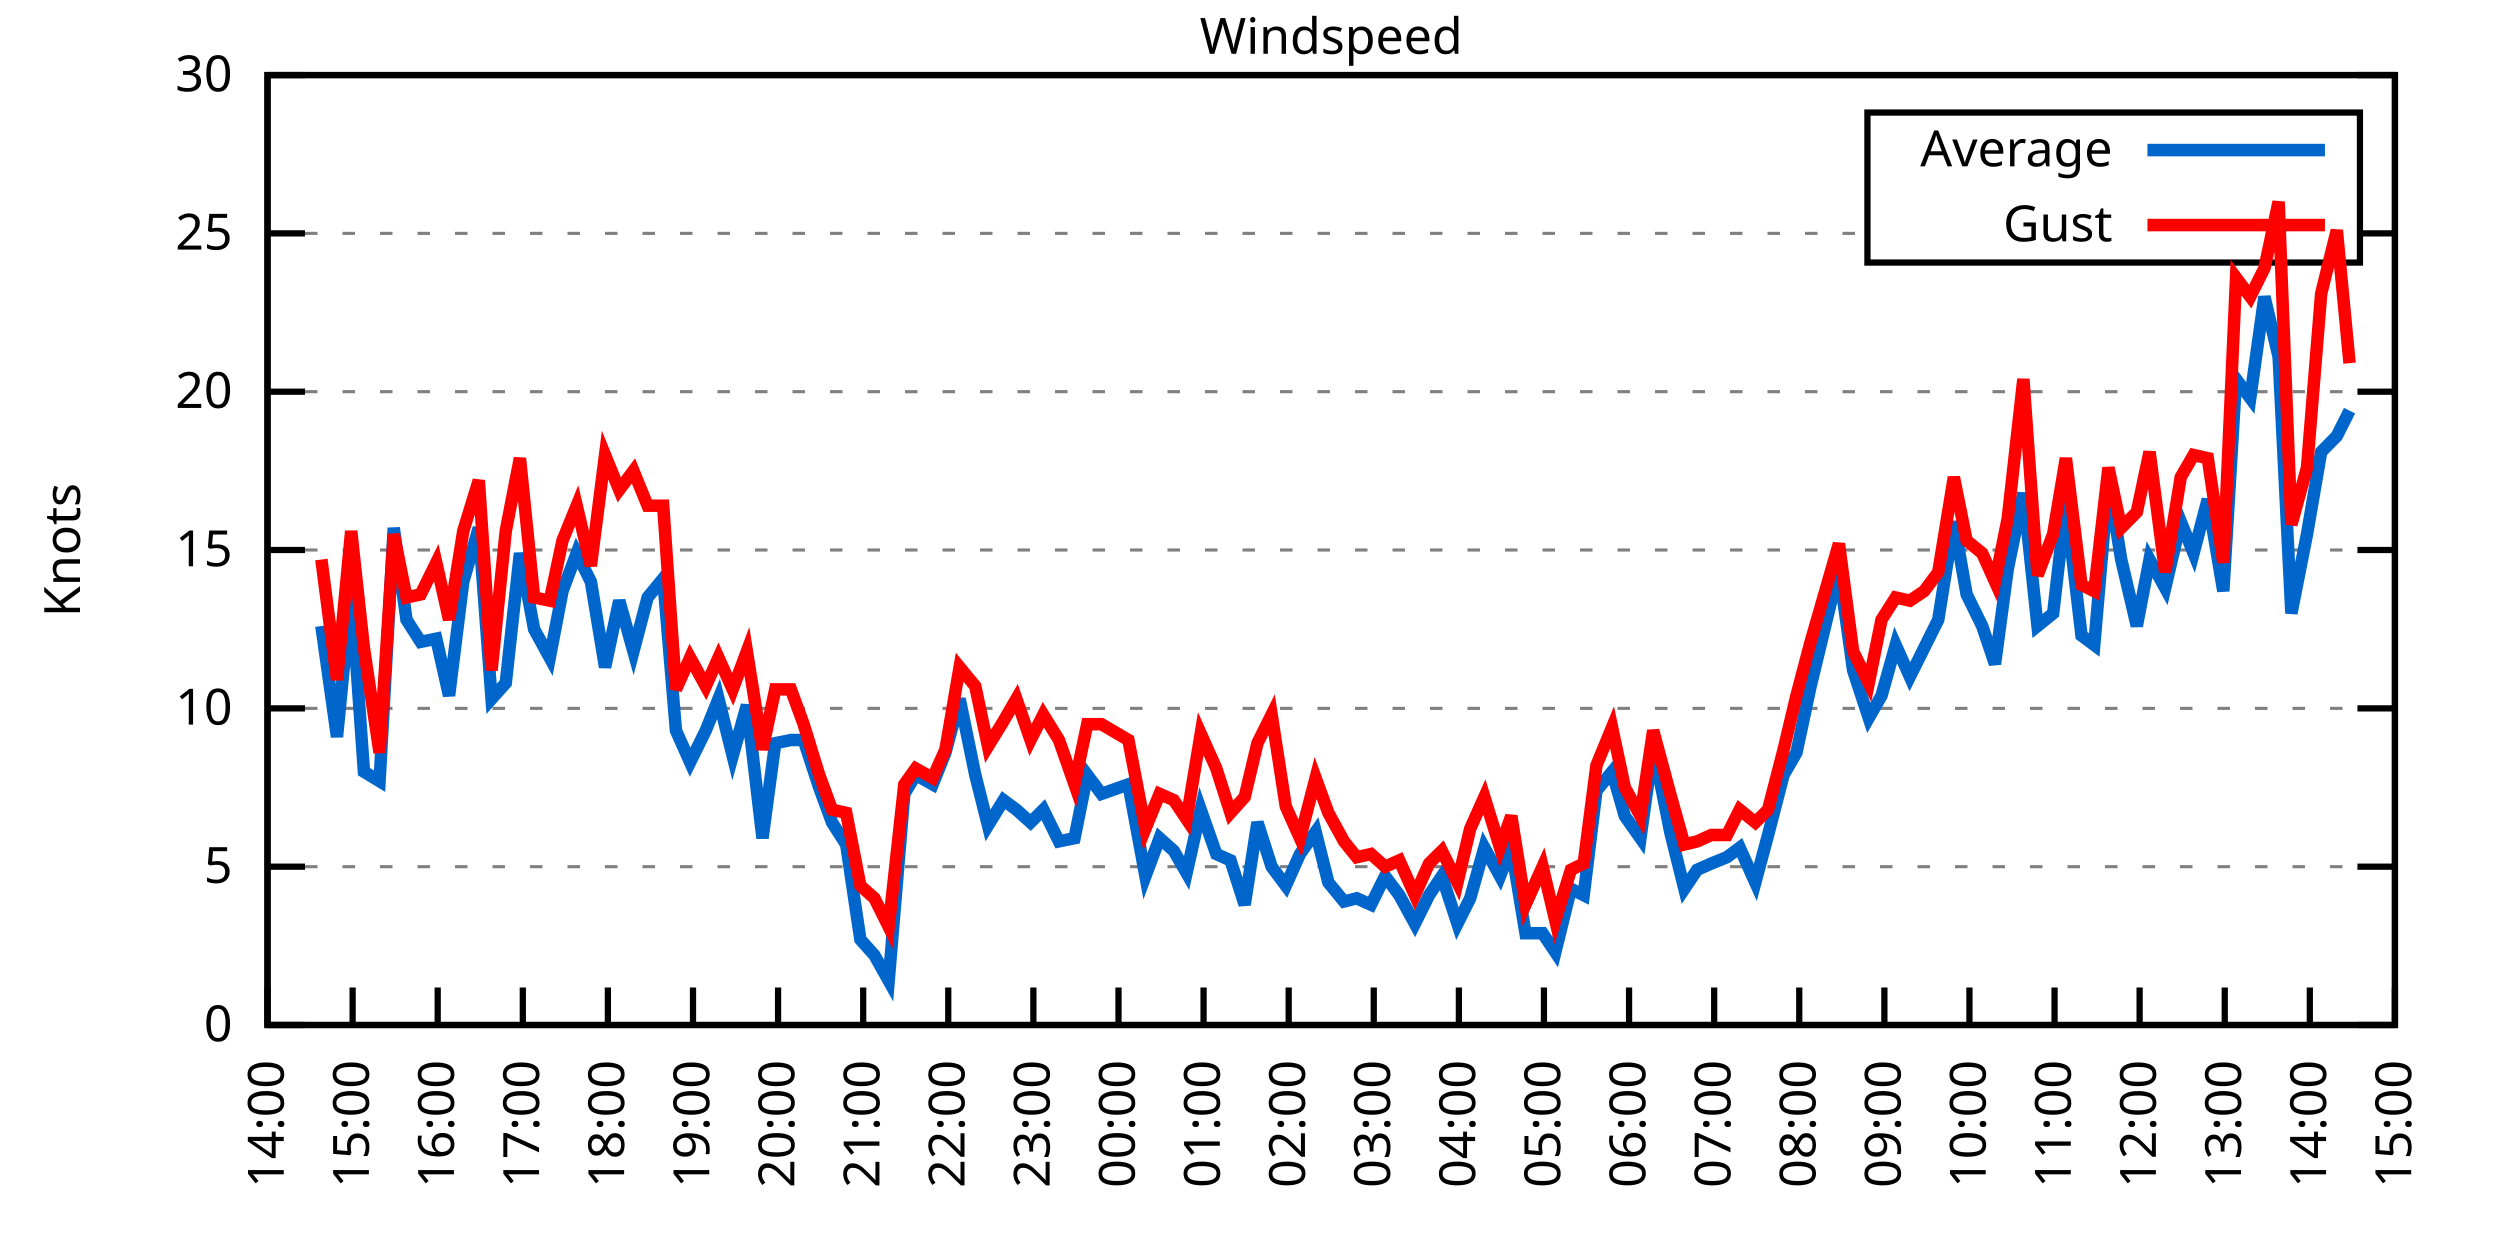
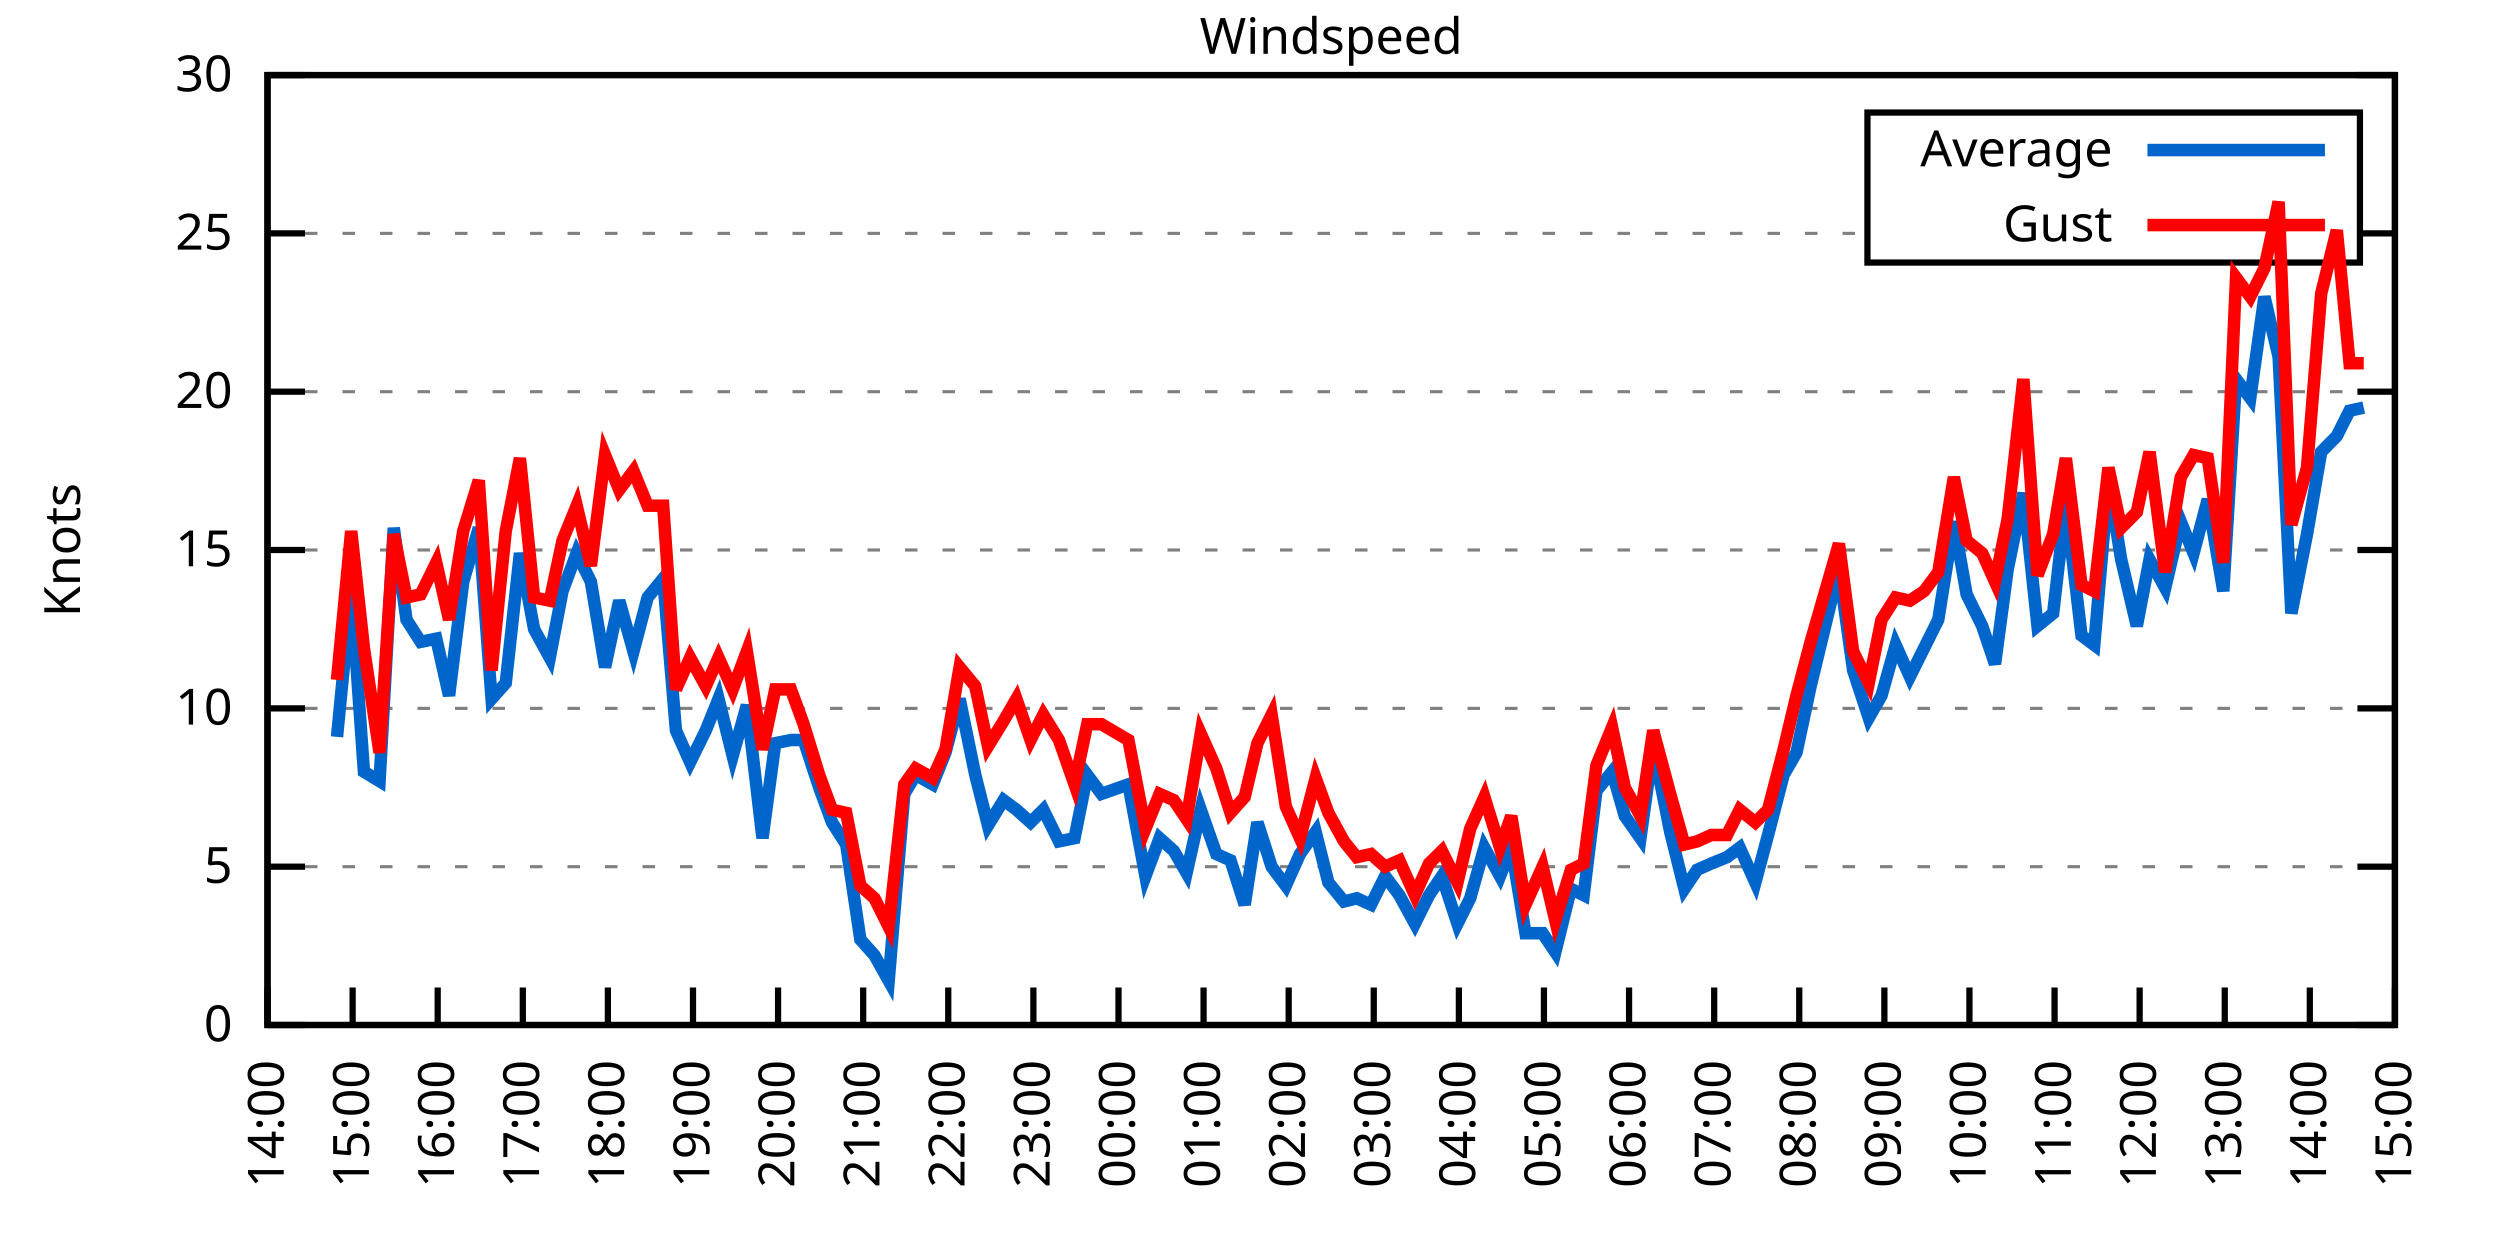
<svg xmlns="http://www.w3.org/2000/svg" xmlns:xlink="http://www.w3.org/1999/xlink" width="400" height="200" viewBox="0 0 400 200">
  <g id="gnuplot_canvas">
    <rect x="0" y="0" width="400" height="200" fill="none" />
    <defs>
      <circle id="gpDot" r="0.5" stroke-width="0.5" stroke="currentColor" />
      <path id="gpPt0" stroke-width="0.333" stroke="currentColor" d="M-1,0 h2 M0,-1 v2" />
      <path id="gpPt1" stroke-width="0.333" stroke="currentColor" d="M-1,-1 L1,1 M1,-1 L-1,1" />
      <path id="gpPt2" stroke-width="0.333" stroke="currentColor" d="M-1,0 L1,0 M0,-1 L0,1 M-1,-1 L1,1 M-1,1 L1,-1" />
      <rect id="gpPt3" stroke-width="0.333" stroke="currentColor" x="-1" y="-1" width="2" height="2" />
      <rect id="gpPt4" stroke-width="0.333" stroke="currentColor" fill="currentColor" x="-1" y="-1" width="2" height="2" />
      <circle id="gpPt5" stroke-width="0.333" stroke="currentColor" cx="0" cy="0" r="1" />
      <use xlink:href="#gpPt5" id="gpPt6" fill="currentColor" stroke="none" />
      <path id="gpPt7" stroke-width="0.333" stroke="currentColor" d="M0,-1.33 L-1.33,0.67 L1.33,0.67 z" />
      <use xlink:href="#gpPt7" id="gpPt8" fill="currentColor" stroke="none" />
      <use xlink:href="#gpPt7" id="gpPt9" stroke="currentColor" transform="rotate(180)" />
      <use xlink:href="#gpPt9" id="gpPt10" fill="currentColor" stroke="none" />
      <use xlink:href="#gpPt3" id="gpPt11" stroke="currentColor" transform="rotate(45)" />
      <use xlink:href="#gpPt11" id="gpPt12" fill="currentColor" stroke="none" />
      <path id="gpPt13" stroke-width="0.333" stroke="currentColor" d="M0,1.330 L1.265,0.411 L0.782,-1.067 L-0.782,-1.076 L-1.265,0.411 z" />
      <use xlink:href="#gpPt13" id="gpPt14" fill="currentColor" stroke="none" />
      <filter id="textbox" filterUnits="objectBoundingBox" x="0" y="0" height="1" width="1">
        <feFlood flood-color="white" flood-opacity="1" result="bgnd" />
        <feComposite in="SourceGraphic" in2="bgnd" operator="atop" />
      </filter>
      <filter id="greybox" filterUnits="objectBoundingBox" x="0" y="0" height="1" width="1">
        <feFlood flood-color="lightgrey" flood-opacity="1" result="grey" />
        <feComposite in="SourceGraphic" in2="grey" operator="atop" />
      </filter>
    </defs>
    <g fill="none" color="white" stroke="currentColor" stroke-width="1.00" stroke-linecap="butt" stroke-linejoin="miter">
</g>
    <g fill="none" color="black" stroke="currentColor" stroke-width="1.00" stroke-linecap="butt" stroke-linejoin="miter">
      <g stroke="none" shape-rendering="crispEdges">
        <polygon fill="rgb(255, 255, 255)" points="42.80,164.00 383.18,164.00 383.18,12.02 42.80,12.02 " />
      </g>
    </g>
    <g fill="none" color="black" stroke="currentColor" stroke-width="1.00" stroke-linecap="butt" stroke-linejoin="miter">
</g>
    <g fill="none" color="black" stroke="black" stroke-width="0.50" stroke-linecap="butt" stroke-linejoin="miter">
</g>
    <g fill="none" color="gray" stroke="currentColor" stroke-width="0.50" stroke-linecap="butt" stroke-linejoin="miter">
      <path stroke="gray" stroke-dasharray="2,4" class="gridline" d="M42.80,164.00 L383.19,164.00  " />
    </g>
    <g fill="none" color="gray" stroke="gray" stroke-width="1.00" stroke-linecap="butt" stroke-linejoin="miter">
</g>
    <g fill="none" color="black" stroke="currentColor" stroke-width="1.00" stroke-linecap="butt" stroke-linejoin="miter">
      <path stroke="black" d="M42.80,164.00 L48.80,164.00 M383.19,164.00 L377.19,164.00  " />
      <g transform="translate(37.20,166.60)" stroke="none" fill="black" font-family="Sans" font-size="8.00" text-anchor="end">
        <text>
          <tspan font-family="Sans"> 0</tspan>
        </text>
      </g>
    </g>
    <g fill="none" color="black" stroke="currentColor" stroke-width="1.00" stroke-linecap="butt" stroke-linejoin="miter">
</g>
    <g fill="none" color="black" stroke="black" stroke-width="0.50" stroke-linecap="butt" stroke-linejoin="miter">
</g>
    <g fill="none" color="gray" stroke="currentColor" stroke-width="0.50" stroke-linecap="butt" stroke-linejoin="miter">
      <path stroke="gray" stroke-dasharray="2,4" class="gridline" d="M42.80,138.67 L383.19,138.67  " />
    </g>
    <g fill="none" color="gray" stroke="gray" stroke-width="1.00" stroke-linecap="butt" stroke-linejoin="miter">
</g>
    <g fill="none" color="black" stroke="currentColor" stroke-width="1.00" stroke-linecap="butt" stroke-linejoin="miter">
      <path stroke="black" d="M42.80,138.67 L48.80,138.67 M383.19,138.67 L377.19,138.67  " />
      <g transform="translate(37.20,141.27)" stroke="none" fill="black" font-family="Sans" font-size="8.00" text-anchor="end">
        <text>
          <tspan font-family="Sans"> 5</tspan>
        </text>
      </g>
    </g>
    <g fill="none" color="black" stroke="currentColor" stroke-width="1.00" stroke-linecap="butt" stroke-linejoin="miter">
</g>
    <g fill="none" color="black" stroke="black" stroke-width="0.50" stroke-linecap="butt" stroke-linejoin="miter">
</g>
    <g fill="none" color="gray" stroke="currentColor" stroke-width="0.50" stroke-linecap="butt" stroke-linejoin="miter">
      <path stroke="gray" stroke-dasharray="2,4" class="gridline" d="M42.80,113.34 L383.19,113.34  " />
    </g>
    <g fill="none" color="gray" stroke="gray" stroke-width="1.00" stroke-linecap="butt" stroke-linejoin="miter">
</g>
    <g fill="none" color="black" stroke="currentColor" stroke-width="1.00" stroke-linecap="butt" stroke-linejoin="miter">
      <path stroke="black" d="M42.80,113.34 L48.80,113.34 M383.19,113.34 L377.19,113.34  " />
      <g transform="translate(37.20,115.94)" stroke="none" fill="black" font-family="Sans" font-size="8.00" text-anchor="end">
        <text>
          <tspan font-family="Sans"> 10</tspan>
        </text>
      </g>
    </g>
    <g fill="none" color="black" stroke="currentColor" stroke-width="1.00" stroke-linecap="butt" stroke-linejoin="miter">
</g>
    <g fill="none" color="black" stroke="black" stroke-width="0.50" stroke-linecap="butt" stroke-linejoin="miter">
</g>
    <g fill="none" color="gray" stroke="currentColor" stroke-width="0.50" stroke-linecap="butt" stroke-linejoin="miter">
      <path stroke="gray" stroke-dasharray="2,4" class="gridline" d="M42.80,88.00 L383.19,88.00  " />
    </g>
    <g fill="none" color="gray" stroke="gray" stroke-width="1.00" stroke-linecap="butt" stroke-linejoin="miter">
</g>
    <g fill="none" color="black" stroke="currentColor" stroke-width="1.00" stroke-linecap="butt" stroke-linejoin="miter">
      <path stroke="black" d="M42.80,88.00 L48.80,88.00 M383.19,88.00 L377.19,88.00  " />
      <g transform="translate(37.20,90.60)" stroke="none" fill="black" font-family="Sans" font-size="8.00" text-anchor="end">
        <text>
          <tspan font-family="Sans"> 15</tspan>
        </text>
      </g>
    </g>
    <g fill="none" color="black" stroke="currentColor" stroke-width="1.00" stroke-linecap="butt" stroke-linejoin="miter">
</g>
    <g fill="none" color="black" stroke="black" stroke-width="0.50" stroke-linecap="butt" stroke-linejoin="miter">
</g>
    <g fill="none" color="gray" stroke="currentColor" stroke-width="0.50" stroke-linecap="butt" stroke-linejoin="miter">
      <path stroke="gray" stroke-dasharray="2,4" class="gridline" d="M42.80,62.67 L383.19,62.67  " />
    </g>
    <g fill="none" color="gray" stroke="gray" stroke-width="1.00" stroke-linecap="butt" stroke-linejoin="miter">
</g>
    <g fill="none" color="black" stroke="currentColor" stroke-width="1.00" stroke-linecap="butt" stroke-linejoin="miter">
      <path stroke="black" d="M42.80,62.67 L48.80,62.67 M383.19,62.67 L377.19,62.67  " />
      <g transform="translate(37.20,65.27)" stroke="none" fill="black" font-family="Sans" font-size="8.00" text-anchor="end">
        <text>
          <tspan font-family="Sans"> 20</tspan>
        </text>
      </g>
    </g>
    <g fill="none" color="black" stroke="currentColor" stroke-width="1.00" stroke-linecap="butt" stroke-linejoin="miter">
</g>
    <g fill="none" color="black" stroke="black" stroke-width="0.50" stroke-linecap="butt" stroke-linejoin="miter">
</g>
    <g fill="none" color="gray" stroke="currentColor" stroke-width="0.50" stroke-linecap="butt" stroke-linejoin="miter">
      <path stroke="gray" stroke-dasharray="2,4" class="gridline" d="M42.80,37.34 L298.79,37.34 M377.59,37.34 L383.19,37.34  " />
    </g>
    <g fill="none" color="gray" stroke="gray" stroke-width="1.00" stroke-linecap="butt" stroke-linejoin="miter">
</g>
    <g fill="none" color="black" stroke="currentColor" stroke-width="1.00" stroke-linecap="butt" stroke-linejoin="miter">
      <path stroke="black" d="M42.80,37.34 L48.80,37.34 M383.19,37.34 L377.19,37.34  " />
      <g transform="translate(37.20,39.94)" stroke="none" fill="black" font-family="Sans" font-size="8.00" text-anchor="end">
        <text>
          <tspan font-family="Sans"> 25</tspan>
        </text>
      </g>
    </g>
    <g fill="none" color="black" stroke="currentColor" stroke-width="1.00" stroke-linecap="butt" stroke-linejoin="miter">
</g>
    <g fill="none" color="black" stroke="black" stroke-width="0.50" stroke-linecap="butt" stroke-linejoin="miter">
</g>
    <g fill="none" color="gray" stroke="currentColor" stroke-width="0.50" stroke-linecap="butt" stroke-linejoin="miter">
      <path stroke="gray" stroke-dasharray="2,4" class="gridline" d="M42.80,12.01 L383.19,12.01  " />
    </g>
    <g fill="none" color="gray" stroke="gray" stroke-width="1.00" stroke-linecap="butt" stroke-linejoin="miter">
</g>
    <g fill="none" color="black" stroke="currentColor" stroke-width="1.00" stroke-linecap="butt" stroke-linejoin="miter">
      <path stroke="black" d="M42.80,12.01 L48.80,12.01 M383.19,12.01 L377.19,12.01  " />
      <g transform="translate(37.20,14.61)" stroke="none" fill="black" font-family="Sans" font-size="8.00" text-anchor="end">
        <text>
          <tspan font-family="Sans"> 30</tspan>
        </text>
      </g>
    </g>
    <g fill="none" color="black" stroke="currentColor" stroke-width="1.00" stroke-linecap="butt" stroke-linejoin="miter">
      <path stroke="black" d="M42.80,164.00 L42.80,158.00  " />
      <g transform="translate(45.40,169.60) rotate(270.00)" stroke="none" fill="black" font-family="Sans" font-size="8.00" text-anchor="end">
        <text>
          <tspan font-family="Sans">14:00</tspan>
        </text>
      </g>
    </g>
    <g fill="none" color="black" stroke="currentColor" stroke-width="1.00" stroke-linecap="butt" stroke-linejoin="miter">
      <path stroke="black" d="M56.42,164.00 L56.42,158.00  " />
      <g transform="translate(59.02,169.60) rotate(270.00)" stroke="none" fill="black" font-family="Sans" font-size="8.00" text-anchor="end">
        <text>
          <tspan font-family="Sans">15:00</tspan>
        </text>
      </g>
    </g>
    <g fill="none" color="black" stroke="currentColor" stroke-width="1.00" stroke-linecap="butt" stroke-linejoin="miter">
      <path stroke="black" d="M70.03,164.00 L70.03,158.00  " />
      <g transform="translate(72.63,169.60) rotate(270.00)" stroke="none" fill="black" font-family="Sans" font-size="8.00" text-anchor="end">
        <text>
          <tspan font-family="Sans">16:00</tspan>
        </text>
      </g>
    </g>
    <g fill="none" color="black" stroke="currentColor" stroke-width="1.00" stroke-linecap="butt" stroke-linejoin="miter">
      <path stroke="black" d="M83.65,164.00 L83.65,158.00  " />
      <g transform="translate(86.25,169.60) rotate(270.00)" stroke="none" fill="black" font-family="Sans" font-size="8.00" text-anchor="end">
        <text>
          <tspan font-family="Sans">17:00</tspan>
        </text>
      </g>
    </g>
    <g fill="none" color="black" stroke="currentColor" stroke-width="1.00" stroke-linecap="butt" stroke-linejoin="miter">
      <path stroke="black" d="M97.26,164.00 L97.26,158.00  " />
      <g transform="translate(99.86,169.60) rotate(270.00)" stroke="none" fill="black" font-family="Sans" font-size="8.00" text-anchor="end">
        <text>
          <tspan font-family="Sans">18:00</tspan>
        </text>
      </g>
    </g>
    <g fill="none" color="black" stroke="currentColor" stroke-width="1.00" stroke-linecap="butt" stroke-linejoin="miter">
      <path stroke="black" d="M110.88,164.00 L110.88,158.00  " />
      <g transform="translate(113.48,169.60) rotate(270.00)" stroke="none" fill="black" font-family="Sans" font-size="8.00" text-anchor="end">
        <text>
          <tspan font-family="Sans">19:00</tspan>
        </text>
      </g>
    </g>
    <g fill="none" color="black" stroke="currentColor" stroke-width="1.00" stroke-linecap="butt" stroke-linejoin="miter">
      <path stroke="black" d="M124.49,164.00 L124.49,158.00  " />
      <g transform="translate(127.09,169.60) rotate(270.00)" stroke="none" fill="black" font-family="Sans" font-size="8.00" text-anchor="end">
        <text>
          <tspan font-family="Sans">20:00</tspan>
        </text>
      </g>
    </g>
    <g fill="none" color="black" stroke="currentColor" stroke-width="1.00" stroke-linecap="butt" stroke-linejoin="miter">
      <path stroke="black" d="M138.11,164.00 L138.11,158.00  " />
      <g transform="translate(140.71,169.60) rotate(270.00)" stroke="none" fill="black" font-family="Sans" font-size="8.00" text-anchor="end">
        <text>
          <tspan font-family="Sans">21:00</tspan>
        </text>
      </g>
    </g>
    <g fill="none" color="black" stroke="currentColor" stroke-width="1.00" stroke-linecap="butt" stroke-linejoin="miter">
      <path stroke="black" d="M151.72,164.00 L151.72,158.00  " />
      <g transform="translate(154.32,169.60) rotate(270.00)" stroke="none" fill="black" font-family="Sans" font-size="8.00" text-anchor="end">
        <text>
          <tspan font-family="Sans">22:00</tspan>
        </text>
      </g>
    </g>
    <g fill="none" color="black" stroke="currentColor" stroke-width="1.00" stroke-linecap="butt" stroke-linejoin="miter">
      <path stroke="black" d="M165.34,164.00 L165.34,158.00  " />
      <g transform="translate(167.94,169.60) rotate(270.00)" stroke="none" fill="black" font-family="Sans" font-size="8.00" text-anchor="end">
        <text>
          <tspan font-family="Sans">23:00</tspan>
        </text>
      </g>
    </g>
    <g fill="none" color="black" stroke="currentColor" stroke-width="1.00" stroke-linecap="butt" stroke-linejoin="miter">
      <path stroke="black" d="M178.96,164.00 L178.96,158.00  " />
      <g transform="translate(181.56,169.60) rotate(270.00)" stroke="none" fill="black" font-family="Sans" font-size="8.00" text-anchor="end">
        <text>
          <tspan font-family="Sans">00:00</tspan>
        </text>
      </g>
    </g>
    <g fill="none" color="black" stroke="currentColor" stroke-width="1.00" stroke-linecap="butt" stroke-linejoin="miter">
      <path stroke="black" d="M192.57,164.00 L192.57,158.00  " />
      <g transform="translate(195.17,169.60) rotate(270.00)" stroke="none" fill="black" font-family="Sans" font-size="8.00" text-anchor="end">
        <text>
          <tspan font-family="Sans">01:00</tspan>
        </text>
      </g>
    </g>
    <g fill="none" color="black" stroke="currentColor" stroke-width="1.00" stroke-linecap="butt" stroke-linejoin="miter">
      <path stroke="black" d="M206.19,164.00 L206.19,158.00  " />
      <g transform="translate(208.79,169.60) rotate(270.00)" stroke="none" fill="black" font-family="Sans" font-size="8.00" text-anchor="end">
        <text>
          <tspan font-family="Sans">02:00</tspan>
        </text>
      </g>
    </g>
    <g fill="none" color="black" stroke="currentColor" stroke-width="1.00" stroke-linecap="butt" stroke-linejoin="miter">
      <path stroke="black" d="M219.80,164.00 L219.80,158.00  " />
      <g transform="translate(222.40,169.60) rotate(270.00)" stroke="none" fill="black" font-family="Sans" font-size="8.00" text-anchor="end">
        <text>
          <tspan font-family="Sans">03:00</tspan>
        </text>
      </g>
    </g>
    <g fill="none" color="black" stroke="currentColor" stroke-width="1.00" stroke-linecap="butt" stroke-linejoin="miter">
      <path stroke="black" d="M233.42,164.00 L233.42,158.00  " />
      <g transform="translate(236.02,169.60) rotate(270.00)" stroke="none" fill="black" font-family="Sans" font-size="8.00" text-anchor="end">
        <text>
          <tspan font-family="Sans">04:00</tspan>
        </text>
      </g>
    </g>
    <g fill="none" color="black" stroke="currentColor" stroke-width="1.00" stroke-linecap="butt" stroke-linejoin="miter">
      <path stroke="black" d="M247.03,164.00 L247.03,158.00  " />
      <g transform="translate(249.63,169.60) rotate(270.00)" stroke="none" fill="black" font-family="Sans" font-size="8.00" text-anchor="end">
        <text>
          <tspan font-family="Sans">05:00</tspan>
        </text>
      </g>
    </g>
    <g fill="none" color="black" stroke="currentColor" stroke-width="1.00" stroke-linecap="butt" stroke-linejoin="miter">
      <path stroke="black" d="M260.65,164.00 L260.65,158.00  " />
      <g transform="translate(263.25,169.60) rotate(270.00)" stroke="none" fill="black" font-family="Sans" font-size="8.00" text-anchor="end">
        <text>
          <tspan font-family="Sans">06:00</tspan>
        </text>
      </g>
    </g>
    <g fill="none" color="black" stroke="currentColor" stroke-width="1.00" stroke-linecap="butt" stroke-linejoin="miter">
      <path stroke="black" d="M274.27,164.00 L274.27,158.00  " />
      <g transform="translate(276.87,169.60) rotate(270.00)" stroke="none" fill="black" font-family="Sans" font-size="8.00" text-anchor="end">
        <text>
          <tspan font-family="Sans">07:00</tspan>
        </text>
      </g>
    </g>
    <g fill="none" color="black" stroke="currentColor" stroke-width="1.00" stroke-linecap="butt" stroke-linejoin="miter">
      <path stroke="black" d="M287.88,164.00 L287.88,158.00  " />
      <g transform="translate(290.48,169.60) rotate(270.00)" stroke="none" fill="black" font-family="Sans" font-size="8.00" text-anchor="end">
        <text>
          <tspan font-family="Sans">08:00</tspan>
        </text>
      </g>
    </g>
    <g fill="none" color="black" stroke="currentColor" stroke-width="1.00" stroke-linecap="butt" stroke-linejoin="miter">
      <path stroke="black" d="M301.50,164.00 L301.50,158.00  " />
      <g transform="translate(304.10,169.60) rotate(270.00)" stroke="none" fill="black" font-family="Sans" font-size="8.00" text-anchor="end">
        <text>
          <tspan font-family="Sans">09:00</tspan>
        </text>
      </g>
    </g>
    <g fill="none" color="black" stroke="currentColor" stroke-width="1.00" stroke-linecap="butt" stroke-linejoin="miter">
      <path stroke="black" d="M315.11,164.00 L315.11,158.00  " />
      <g transform="translate(317.71,169.60) rotate(270.00)" stroke="none" fill="black" font-family="Sans" font-size="8.00" text-anchor="end">
        <text>
          <tspan font-family="Sans">10:00</tspan>
        </text>
      </g>
    </g>
    <g fill="none" color="black" stroke="currentColor" stroke-width="1.00" stroke-linecap="butt" stroke-linejoin="miter">
      <path stroke="black" d="M328.73,164.00 L328.73,158.00  " />
      <g transform="translate(331.33,169.60) rotate(270.00)" stroke="none" fill="black" font-family="Sans" font-size="8.00" text-anchor="end">
        <text>
          <tspan font-family="Sans">11:00</tspan>
        </text>
      </g>
    </g>
    <g fill="none" color="black" stroke="currentColor" stroke-width="1.00" stroke-linecap="butt" stroke-linejoin="miter">
      <path stroke="black" d="M342.34,164.00 L342.34,158.00  " />
      <g transform="translate(344.94,169.60) rotate(270.00)" stroke="none" fill="black" font-family="Sans" font-size="8.00" text-anchor="end">
        <text>
          <tspan font-family="Sans">12:00</tspan>
        </text>
      </g>
    </g>
    <g fill="none" color="black" stroke="currentColor" stroke-width="1.00" stroke-linecap="butt" stroke-linejoin="miter">
      <path stroke="black" d="M355.96,164.00 L355.96,158.00  " />
      <g transform="translate(358.56,169.60) rotate(270.00)" stroke="none" fill="black" font-family="Sans" font-size="8.00" text-anchor="end">
        <text>
          <tspan font-family="Sans">13:00</tspan>
        </text>
      </g>
    </g>
    <g fill="none" color="black" stroke="currentColor" stroke-width="1.00" stroke-linecap="butt" stroke-linejoin="miter">
      <path stroke="black" d="M369.57,164.00 L369.57,158.00  " />
      <g transform="translate(372.17,169.60) rotate(270.00)" stroke="none" fill="black" font-family="Sans" font-size="8.00" text-anchor="end">
        <text>
          <tspan font-family="Sans">14:00</tspan>
        </text>
      </g>
    </g>
    <g fill="none" color="black" stroke="currentColor" stroke-width="1.00" stroke-linecap="butt" stroke-linejoin="miter">
      <path stroke="black" d="M383.19,164.00 L383.19,158.00  " />
      <g transform="translate(385.79,169.60) rotate(270.00)" stroke="none" fill="black" font-family="Sans" font-size="8.00" text-anchor="end">
        <text>
          <tspan font-family="Sans">15:00</tspan>
        </text>
      </g>
    </g>
    <g fill="none" color="black" stroke="currentColor" stroke-width="1.00" stroke-linecap="butt" stroke-linejoin="miter">
</g>
    <g fill="none" color="black" stroke="currentColor" stroke-width="1.00" stroke-linecap="butt" stroke-linejoin="miter">
      <path stroke="black" d="M42.80,12.01 L42.80,164.00 L383.19,164.00 L383.19,12.01 L42.80,12.01 Z  " />
    </g>
    <g fill="none" color="black" stroke="currentColor" stroke-width="1.00" stroke-linecap="butt" stroke-linejoin="miter">
</g>
    <g fill="none" color="black" stroke="currentColor" stroke-width="1.00" stroke-linecap="butt" stroke-linejoin="miter">
      <path stroke="black" d="M298.79,42.01 L298.79,18.01 L377.59,18.01 L377.59,42.01 L298.79,42.01 Z  " />
    </g>
    <g id="Windspeed_plot_1">
      <g fill="none" color="white" stroke="black" stroke-width="2.00" stroke-linecap="butt" stroke-linejoin="miter">
</g>
      <g fill="none" color="black" stroke="currentColor" stroke-width="2.00" stroke-linecap="butt" stroke-linejoin="miter">
        <g transform="translate(337.99,26.61)" stroke="none" fill="black" font-family="Sans" font-size="8.00" text-anchor="end">
          <text>
            <tspan font-family="Sans">Average</tspan>
          </text>
        </g>
      </g>
      <g fill="none" color="black" stroke="currentColor" stroke-width="2.00" stroke-linecap="butt" stroke-linejoin="miter">
-         <path stroke="rgb(  0, 102, 204)" d="M343.59,24.01 L371.99,24.01 M51.42,100.16 L53.92,117.90 L56.19,94.59 L58.23,123.47 L60.73,124.99 L63.00,84.46   L65.04,99.15 L67.31,102.70 L69.80,102.19 L71.85,111.31 L74.12,93.07 L76.61,84.46 L78.65,111.82 L80.92,109.28   L83.19,88.51 L85.46,100.67 L87.96,105.23 L90.00,94.59 L92.27,88.51 L94.54,93.07 L96.81,106.75 L99.08,96.11   L101.35,104.22 L103.62,95.60 L106.11,92.56 L108.15,116.88 L110.42,121.95 L112.92,116.88 L114.96,111.82 L117.23,120.94   L119.50,112.83 L122.00,134.11 L124.04,118.91 L126.54,118.40 L128.58,118.40 L131.07,126.00 L133.12,131.58 L135.39,135.12   L137.66,150.32 L139.92,152.85 L142.19,156.91 L144.69,127.02 L146.51,123.98 L149.23,125.50 L151.27,120.43 L153.54,111.82   L156.04,123.98 L158.08,132.08 L160.57,128.03 L162.62,129.55 L164.89,131.58 L166.93,129.55 L169.43,134.62 L171.92,134.11   L173.96,123.98 L176.23,127.02 L180.54,125.50 L183.27,140.19 L185.54,134.11 L187.81,136.14 L189.85,139.68 L192.12,129.55   L194.61,136.64 L196.88,137.66 L199.15,144.75 L201.19,131.58 L203.46,138.67 L205.73,141.71 L208.00,136.64 L210.50,133.10   L212.54,141.20 L215.04,144.24 L217.08,143.73 L219.35,144.75 L221.62,140.19 L223.89,143.23 L226.38,147.79 L228.65,143.23   L230.70,140.19 L233.19,147.79 L235.23,143.73 L237.50,135.63 L240.00,140.19 L241.81,135.63 L244.08,149.31 L246.81,149.31   L248.85,152.35 L251.35,142.21 L253.39,143.23 L255.43,126.51 L257.93,123.47 L259.97,130.56 L262.47,134.11 L264.51,119.42   L267.23,133.10 L269.50,142.21 L271.54,139.17 L273.81,138.16 L276.31,137.15 L278.35,135.63 L280.85,141.20 L282.89,133.60   L285.38,123.98 L287.43,120.43 L289.70,109.79 L294.23,91.04 L296.50,107.26 L299.00,114.86 L301.04,111.31 L303.31,103.20   L305.58,108.27 L307.85,103.71 L310.12,99.15 L312.62,83.45 L314.66,95.10 L317.15,100.16 L319.20,106.24 L321.24,91.04   L323.74,78.89 L326.00,100.16 L328.50,98.14 L330.54,80.41 L333.04,101.68 L335.08,103.20 L337.35,76.86 L339.39,89.52   L341.89,100.16 L343.93,89.52 L346.43,94.08 L348.92,83.45 L350.97,88.51 L353.24,79.90 L355.73,94.59 L357.77,60.65   L360.04,63.69 L362.31,47.47 L364.58,57.10 L366.62,98.14 L369.12,85.47 L371.39,72.30 L373.89,69.77 L375.93,65.71    " />
+         <path stroke="rgb(  0, 102, 204)" d="M343.59,24.01 L371.99,24.01 M53.92,117.90 L56.19,94.59 L58.23,123.47 L60.73,124.99 L63.00,84.46 L65.04,99.15   L67.31,102.70 L69.80,102.19 L71.85,111.31 L74.12,93.07 L76.61,84.46 L78.65,111.82 L80.92,109.28 L83.19,88.51   L85.46,100.67 L87.96,105.23 L90.00,94.59 L92.27,88.51 L94.54,93.07 L96.81,106.75 L99.08,96.11 L101.35,104.22   L103.62,95.60 L106.11,92.56 L108.15,116.88 L110.42,121.95 L112.92,116.88 L114.96,111.82 L117.23,120.94 L119.50,112.83   L122.00,134.11 L124.04,118.91 L126.54,118.40 L128.58,118.40 L131.07,126.00 L133.12,131.58 L135.39,135.12 L137.66,150.32   L139.92,152.85 L142.19,156.91 L144.69,127.02 L146.51,123.98 L149.23,125.50 L151.27,120.43 L153.54,111.82 L156.04,123.98   L158.08,132.08 L160.57,128.03 L162.62,129.55 L164.89,131.58 L166.93,129.55 L169.43,134.62 L171.92,134.11 L173.96,123.98   L176.23,127.02 L180.54,125.50 L183.27,140.19 L185.54,134.11 L187.81,136.14 L189.85,139.68 L192.12,129.55 L194.61,136.64   L196.88,137.66 L199.15,144.75 L201.19,131.58 L203.46,138.67 L205.73,141.71 L208.00,136.64 L210.50,133.10 L212.54,141.20   L215.04,144.24 L217.08,143.73 L219.35,144.75 L221.62,140.19 L223.89,143.23 L226.38,147.79 L228.65,143.23 L230.70,140.19   L233.19,147.79 L235.23,143.73 L237.50,135.63 L240.00,140.19 L241.81,135.63 L244.08,149.31 L246.81,149.31 L248.85,152.35   L251.35,142.21 L253.39,143.23 L255.43,126.51 L257.93,123.47 L259.97,130.56 L262.47,134.11 L264.51,119.42 L267.23,133.10   L269.50,142.21 L271.54,139.17 L273.81,138.16 L276.31,137.15 L278.35,135.63 L280.85,141.20 L282.89,133.60 L285.38,123.98   L287.43,120.43 L289.70,109.79 L294.23,91.04 L296.50,107.26 L299.00,114.86 L301.04,111.31 L303.31,103.20 L305.58,108.27   L307.85,103.71 L310.12,99.15 L312.62,83.45 L314.66,95.10 L317.15,100.16 L319.20,106.24 L321.24,91.04 L323.74,78.89   L326.00,100.16 L328.50,98.14 L330.54,80.41 L333.04,101.68 L335.08,103.20 L337.35,76.86 L339.39,89.52 L341.89,100.16   L343.93,89.52 L346.43,94.08 L348.92,83.45 L350.97,88.51 L353.24,79.90 L355.73,94.59 L357.77,60.65 L360.04,63.69   L362.31,47.47 L364.58,57.10 L366.62,98.14 L369.12,85.47 L371.39,72.30 L373.89,69.77 L375.93,65.71 L378.20,65.21    " />
      </g>
    </g>
    <g id="Windspeed_plot_2">
      <g fill="none" color="black" stroke="currentColor" stroke-width="2.00" stroke-linecap="butt" stroke-linejoin="miter">
        <g transform="translate(337.99,38.61)" stroke="none" fill="black" font-family="Sans" font-size="8.00" text-anchor="end">
          <text>
            <tspan font-family="Sans">Gust</tspan>
          </text>
        </g>
      </g>
      <g fill="none" color="black" stroke="currentColor" stroke-width="2.00" stroke-linecap="butt" stroke-linejoin="miter">
-         <path stroke="rgb(255,   0,   0)" d="M343.59,36.01 L371.99,36.01 M51.42,89.52 L53.92,108.78 L56.19,84.97 L58.23,103.71 L60.73,120.43 L63.00,85.47   L65.04,95.60 L67.31,95.10 L69.80,90.03 L71.85,99.15 L74.12,84.97 L76.61,76.86 L78.65,107.26 L80.92,84.97   L83.19,73.31 L85.46,95.60 L87.96,96.11 L90.00,86.49 L92.27,80.91 L94.54,90.54 L96.81,72.81 L99.08,78.38   L101.35,75.34 L103.62,80.91 L106.11,80.91 L108.15,110.30 L110.42,105.23 L112.92,109.79 L114.96,105.23 L117.23,110.30   L119.50,104.22 L122.00,119.92 L124.04,110.30 L126.54,110.30 L128.58,115.87 L131.07,123.98 L133.12,129.55 L135.39,130.06   L137.66,141.71 L139.92,143.73 L142.19,148.29 L144.69,125.50 L146.51,122.96 L149.23,124.48 L151.27,119.92 L153.54,106.75   L156.04,109.79 L158.08,119.42 L160.57,115.36 L162.62,111.82 L164.89,118.40 L166.93,114.35 L169.43,118.40 L171.92,125.50   L173.96,115.87 L176.23,115.87 L180.54,118.40 L183.27,132.59 L185.54,127.02 L187.81,128.03 L189.85,131.07 L192.12,117.39   L194.61,122.96 L196.88,130.06 L199.15,127.52 L201.19,118.91 L203.46,114.35 L205.73,129.04 L208.00,134.11 L210.50,124.48   L212.54,130.06 L215.04,134.62 L217.08,137.15 L219.35,136.64 L221.62,138.67 L223.89,137.66 L226.38,143.23 L228.65,138.16   L230.70,136.14 L233.19,141.20 L235.23,132.59 L237.50,127.52 L240.00,135.63 L241.81,130.56 L244.08,144.75 L246.81,138.67   L248.85,147.28 L251.35,139.17 L253.39,138.16 L255.43,122.46 L257.93,116.38 L259.97,126.00 L262.47,130.56 L264.51,116.88   L267.23,127.02 L269.50,135.12 L271.54,134.62 L273.81,133.60 L276.31,133.60 L278.35,129.55 L280.85,131.58 L282.89,129.55   L285.38,119.92 L287.43,111.31 L289.70,102.70 L294.23,86.99 L296.50,104.22 L299.00,109.28 L301.04,99.15 L303.31,95.60   L305.58,96.11 L307.85,94.59 L310.12,91.55 L312.62,76.35 L314.66,86.49 L317.15,88.51 L319.20,93.07 L321.24,82.94   L323.74,60.65 L326.00,92.06 L328.50,85.47 L330.54,73.31 L333.04,93.58 L335.08,94.59 L337.35,74.83 L339.39,84.46   L341.89,81.93 L343.93,72.30 L346.43,91.55 L348.92,76.35 L350.97,72.81 L353.24,73.31 L355.73,90.03 L357.77,44.43   L360.04,47.47 L362.31,42.91 L364.58,32.28 L366.62,83.95 L369.12,74.83 L371.39,46.97 L373.89,36.84 L375.93,58.11    " />
+         <path stroke="rgb(255,   0,   0)" d="M343.59,36.01 L371.99,36.01 M53.92,108.78 L56.19,84.97 L58.23,103.71 L60.73,120.43 L63.00,85.47 L65.04,95.60   L67.31,95.10 L69.80,90.03 L71.85,99.15 L74.12,84.97 L76.61,76.86 L78.65,107.26 L80.92,84.97 L83.19,73.31   L85.46,95.60 L87.96,96.11 L90.00,86.49 L92.27,80.91 L94.54,90.54 L96.81,72.81 L99.08,78.38 L101.35,75.34   L103.62,80.91 L106.11,80.91 L108.15,110.30 L110.42,105.23 L112.92,109.79 L114.96,105.23 L117.23,110.30 L119.50,104.22   L122.00,119.92 L124.04,110.30 L126.54,110.30 L128.58,115.87 L131.07,123.98 L133.12,129.55 L135.39,130.06 L137.66,141.71   L139.92,143.73 L142.19,148.29 L144.69,125.50 L146.51,122.96 L149.23,124.48 L151.27,119.92 L153.54,106.75 L156.04,109.79   L158.08,119.42 L160.57,115.36 L162.62,111.82 L164.89,118.40 L166.93,114.35 L169.43,118.40 L171.92,125.50 L173.96,115.87   L176.23,115.87 L180.54,118.40 L183.27,132.59 L185.54,127.02 L187.81,128.03 L189.85,131.07 L192.12,117.39 L194.61,122.96   L196.88,130.06 L199.15,127.52 L201.19,118.91 L203.46,114.35 L205.73,129.04 L208.00,134.11 L210.50,124.48 L212.54,130.06   L215.04,134.62 L217.08,137.15 L219.35,136.64 L221.62,138.67 L223.89,137.66 L226.38,143.23 L228.65,138.16 L230.70,136.14   L233.19,141.20 L235.23,132.59 L237.50,127.52 L240.00,135.63 L241.81,130.56 L244.08,144.75 L246.81,138.67 L248.85,147.28   L251.35,139.17 L253.39,138.16 L255.43,122.46 L257.93,116.38 L259.97,126.00 L262.47,130.56 L264.51,116.88 L267.23,127.02   L269.50,135.12 L271.54,134.62 L273.81,133.60 L276.31,133.60 L278.35,129.55 L280.85,131.58 L282.89,129.55 L285.38,119.92   L287.43,111.31 L289.70,102.70 L294.23,86.99 L296.50,104.22 L299.00,109.28 L301.04,99.15 L303.31,95.60 L305.58,96.11   L307.85,94.59 L310.12,91.55 L312.62,76.35 L314.66,86.49 L317.15,88.51 L319.20,93.07 L321.24,82.94 L323.74,60.65   L326.00,92.06 L328.50,85.47 L330.54,73.31 L333.04,93.58 L335.08,94.59 L337.35,74.83 L339.39,84.46 L341.89,81.93   L343.93,72.30 L346.43,91.55 L348.92,76.35 L350.97,72.81 L353.24,73.31 L355.73,90.03 L357.77,44.43 L360.04,47.47   L362.31,42.91 L364.58,32.28 L366.62,83.95 L369.12,74.83 L371.39,46.97 L373.89,36.84 L375.93,58.11 L378.20,58.11    " />
      </g>
    </g>
    <g fill="none" color="black" stroke="currentColor" stroke-width="2.00" stroke-linecap="butt" stroke-linejoin="miter">
</g>
    <g fill="none" color="black" stroke="black" stroke-width="1.00" stroke-linecap="butt" stroke-linejoin="miter">
</g>
    <g fill="none" color="black" stroke="currentColor" stroke-width="1.00" stroke-linecap="butt" stroke-linejoin="miter">
      <path stroke="black" d="M42.80,12.01 L42.80,164.00 L383.19,164.00 L383.19,12.01 L42.80,12.01 Z  " />
      <g transform="translate(12.80,88.01) rotate(270.00)" stroke="none" fill="black" font-family="Sans" font-size="8.00" text-anchor="middle">
        <text>
          <tspan font-family="Sans">Knots</tspan>
        </text>
      </g>
    </g>
    <g fill="none" color="black" stroke="currentColor" stroke-width="1.00" stroke-linecap="butt" stroke-linejoin="miter">
</g>
    <g fill="none" color="black" stroke="currentColor" stroke-width="1.00" stroke-linecap="butt" stroke-linejoin="miter">
      <g transform="translate(212.99,8.61)" stroke="none" fill="black" font-family="Sans" font-size="8.00" text-anchor="middle">
        <text>
          <tspan font-family="Sans">Windspeed</tspan>
        </text>
      </g>
    </g>
    <g fill="none" color="black" stroke="currentColor" stroke-width="1.00" stroke-linecap="butt" stroke-linejoin="miter">
</g>
  </g>
</svg>
